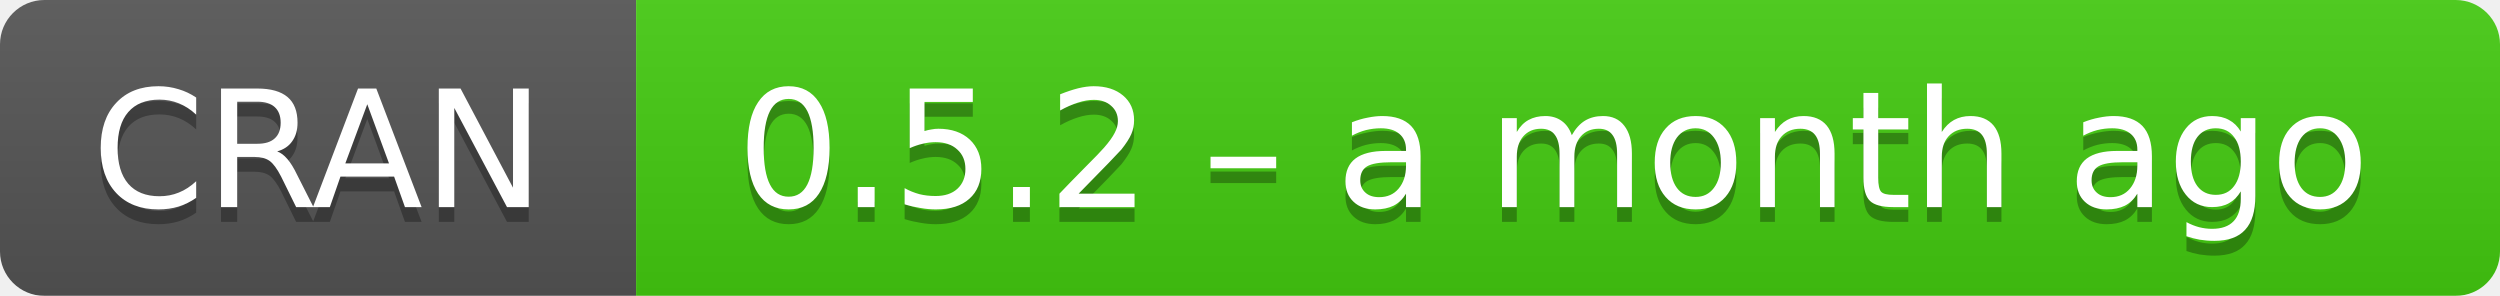
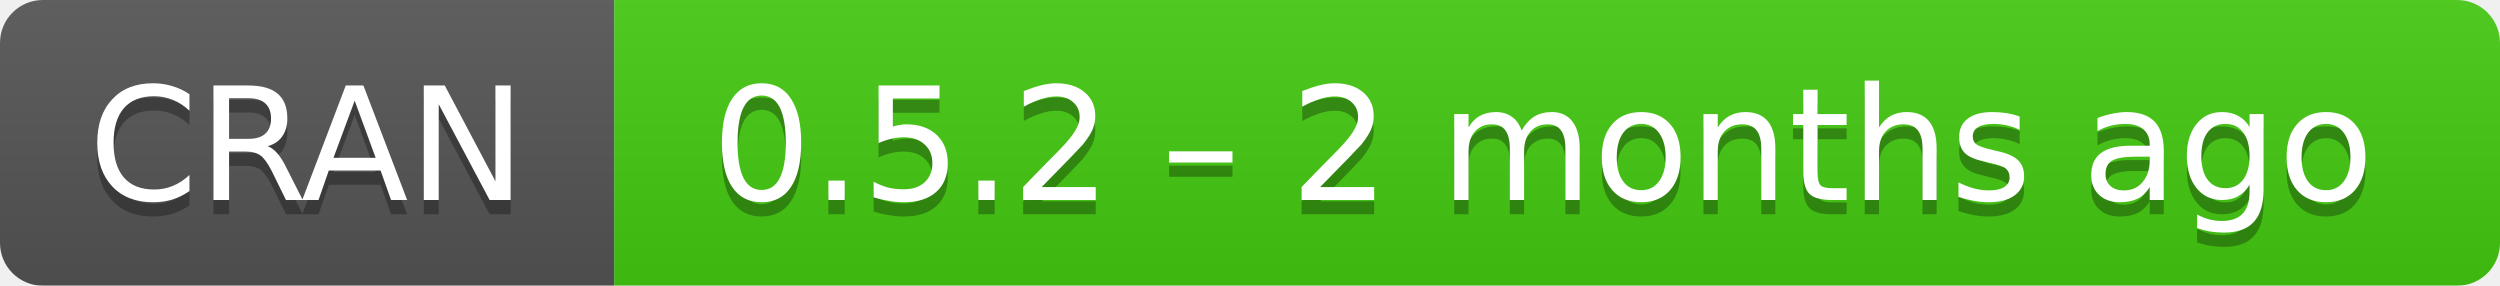
- <svg xmlns="http://www.w3.org/2000/svg" width="169" height="20" aria-label="CRAN 0.5.2 – a month ago">
+ <svg xmlns="http://www.w3.org/2000/svg" width="175" height="20" aria-label="CRAN 0.5.2 – 2 months ago">
  <linearGradient id="b" x2="0" y2="100%">
    <stop offset="0" stop-color="#bbb" stop-opacity=".1" />
    <stop offset="1" stop-opacity=".1" />
  </linearGradient>
  <mask id="a">
-     <rect width="169" height="20" rx="3" fill="#fff" />
+     <rect width="175" height="20" rx="3" fill="#fff" />
  </mask>
  <g mask="url(#a)">
    <path fill="#555" d="M0 0h43v20H0z" />
-     <path fill="#4c1" d="M43 0h147v20H43z" />
-     <path fill="url(#b)" d="M0 0h169v20H0z" />
+     <path fill="#4c1" d="M43 0h153v20H43z" />
+     <path fill="url(#b)" d="M0 0h175v20H0z" />
  </g>
  <g fill="#fff" text-anchor="middle" font-family="DejaVu Sans,Verdana,Geneva,sans-serif" font-size="11">
    <text x="21.5" y="15" fill="#010101" fill-opacity=".3">
      CRAN
    </text>
    <text x="21.5" y="14">
      CRAN
    </text>
-     <text x="105" y="15" fill="#010101" fill-opacity=".3">
-       0.5.2 – a month ago
+     <text x="108" y="15" fill="#010101" fill-opacity=".3">
+       0.5.2 – 2 months ago
    </text>
-     <text x="105" y="14">
-       0.5.2 – a month ago
+     <text x="108" y="14">
+       0.5.2 – 2 months ago
    </text>
  </g>
</svg>
